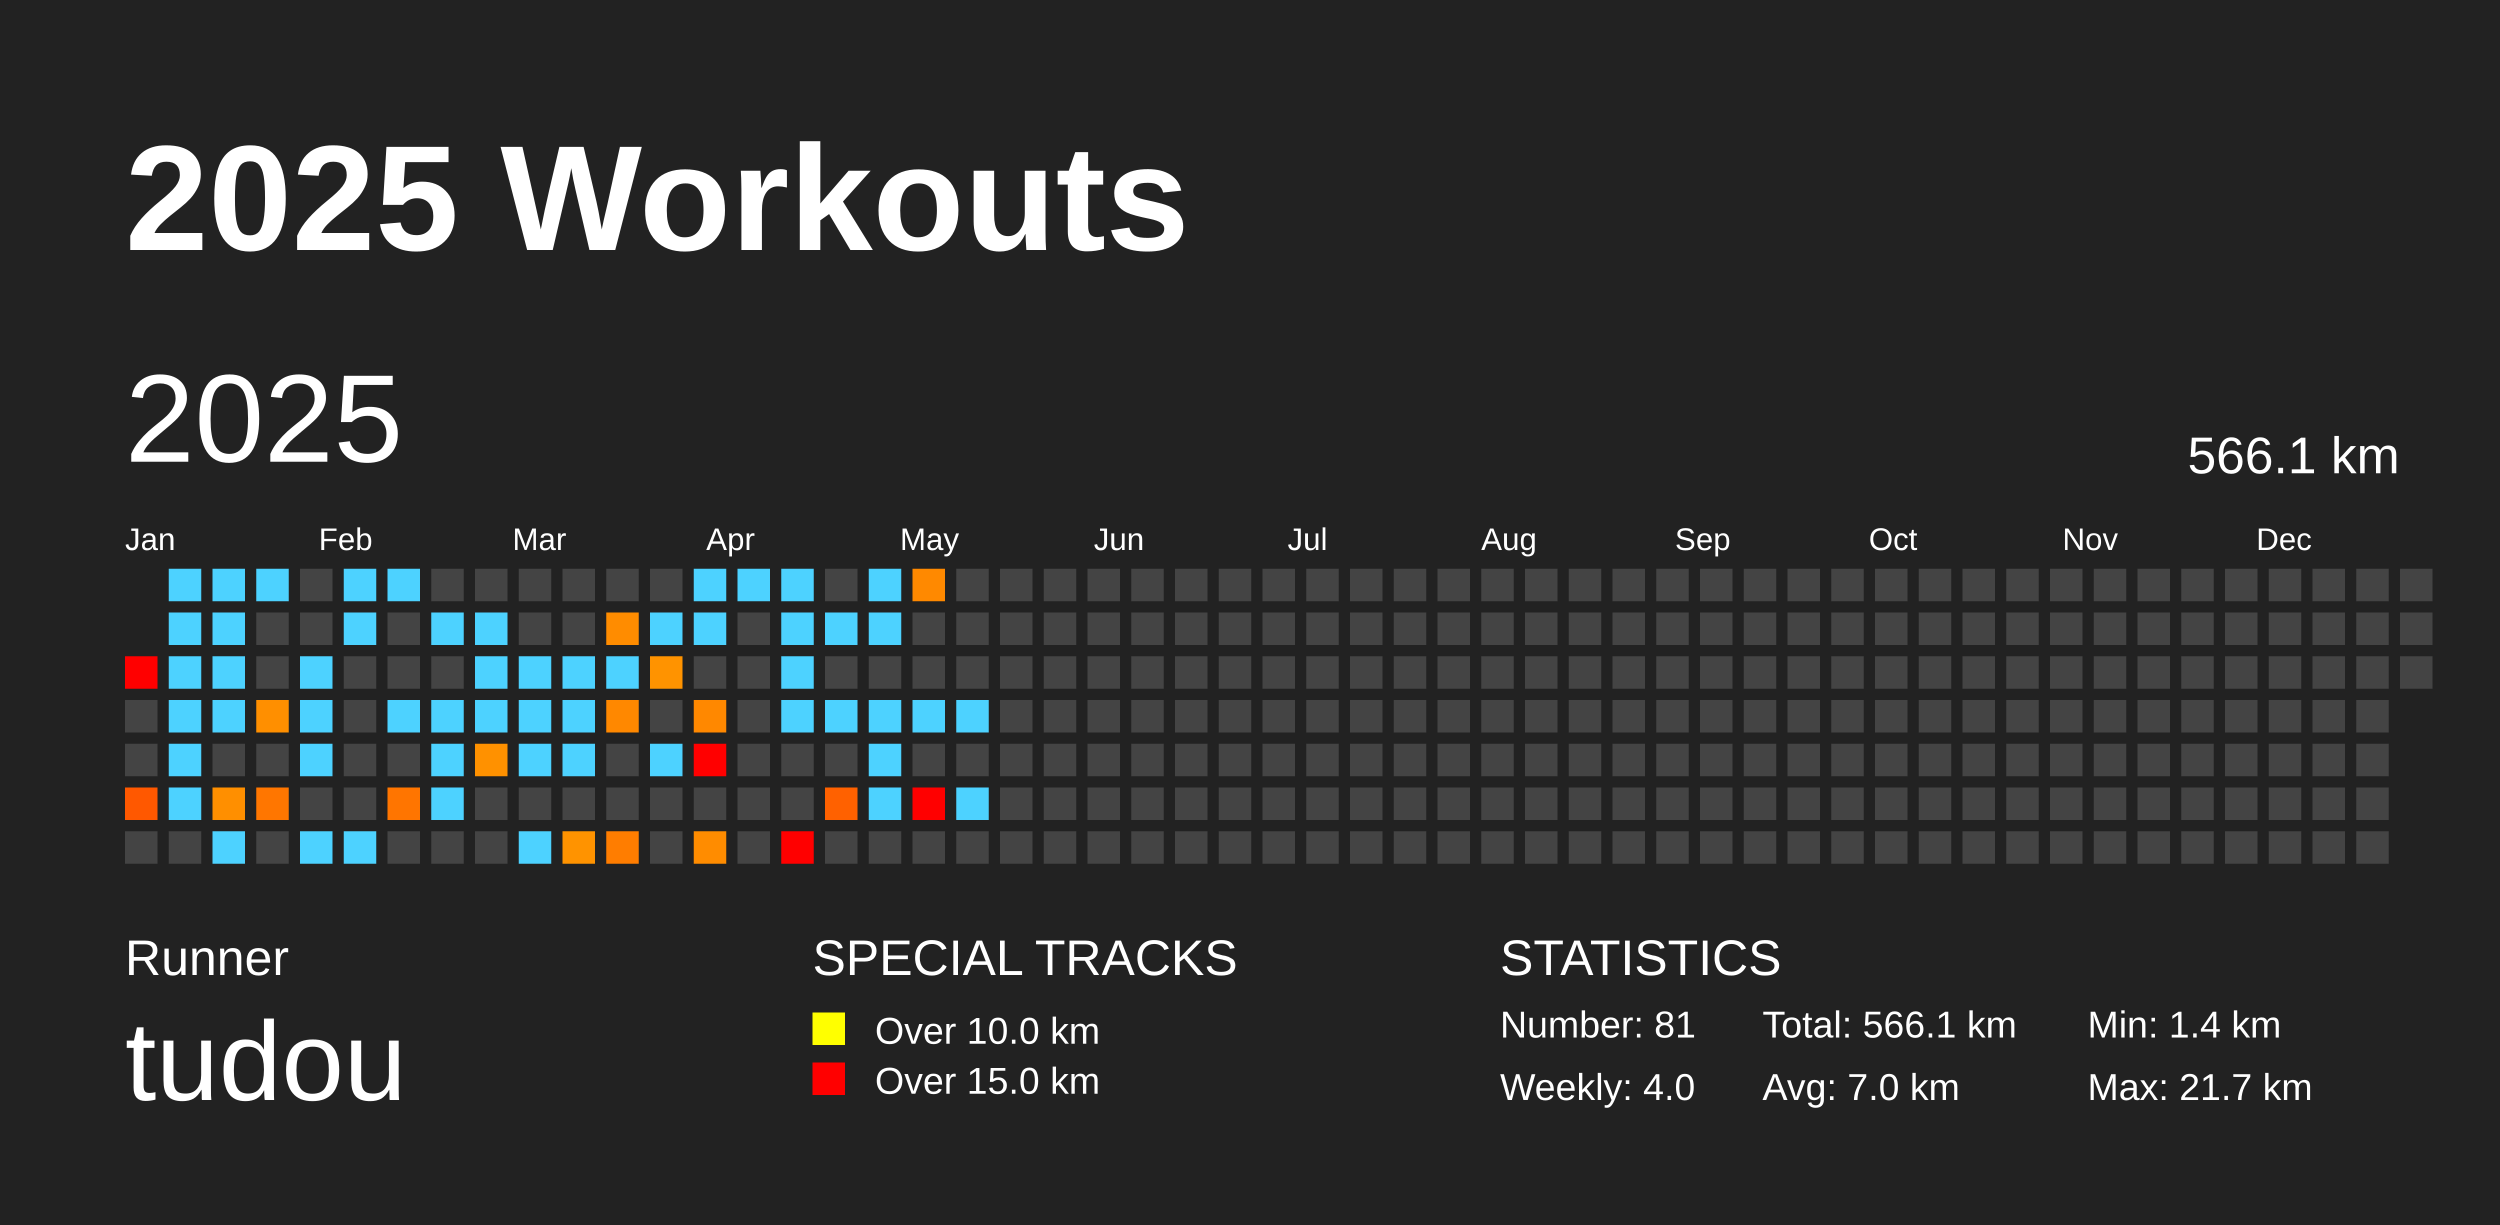
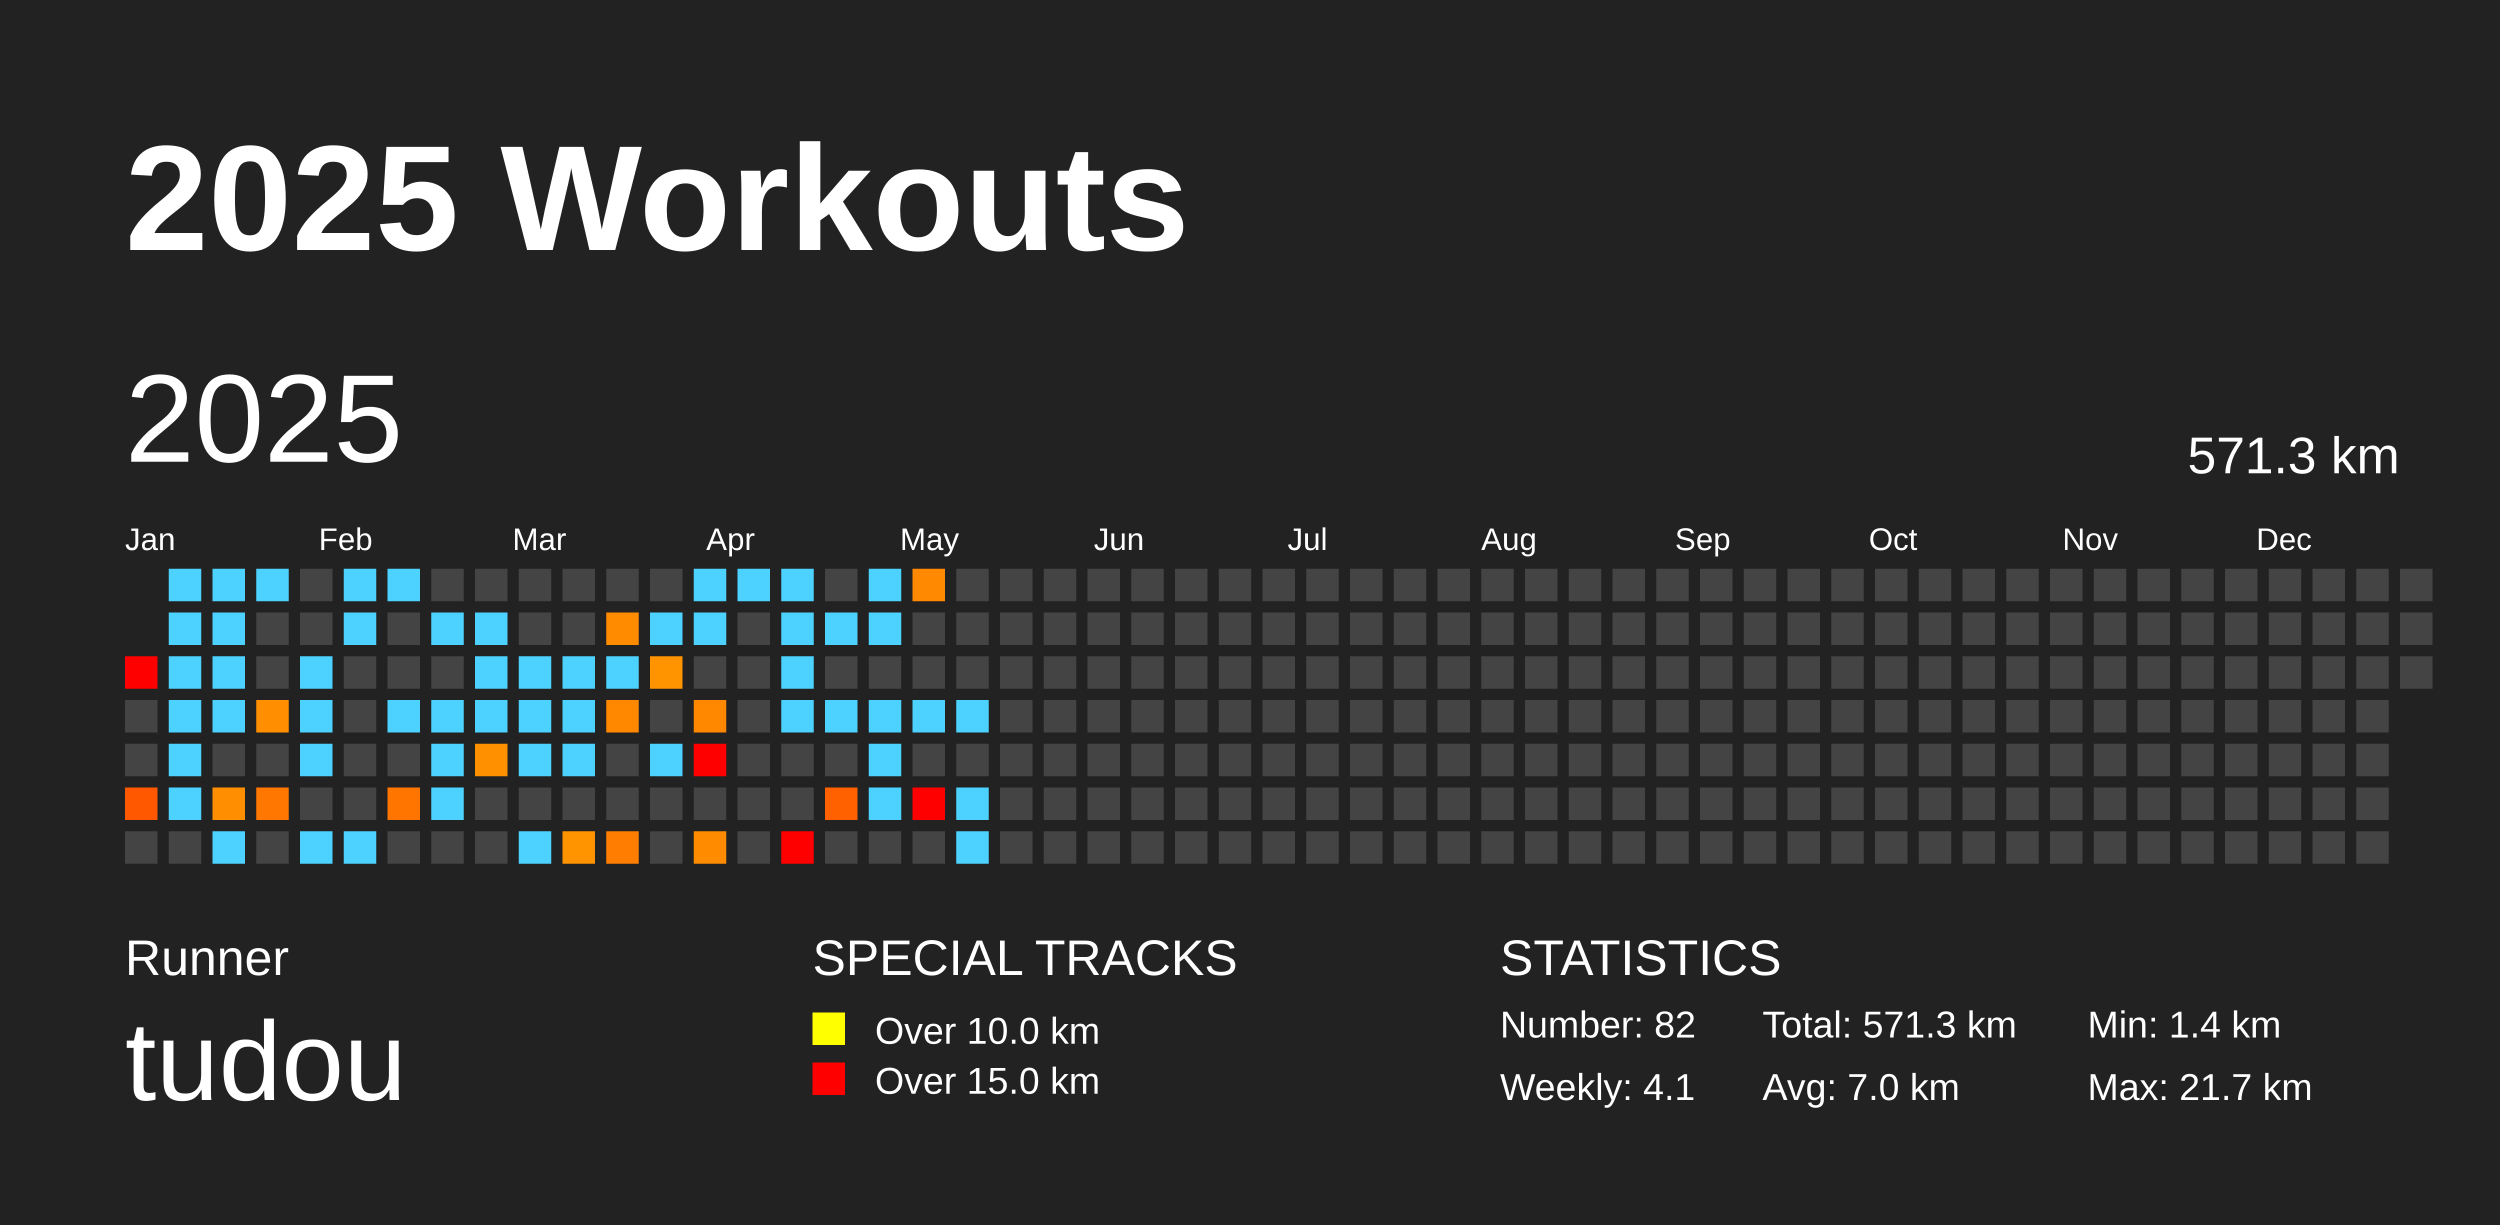
<svg xmlns="http://www.w3.org/2000/svg" baseProfile="full" height="98mm" version="1.1" viewBox="0,0,200,98" width="200mm">
  <defs />
  <rect fill="#222222" height="98" width="200" x="0" y="0" />
  <text fill="#FFFFFF" style="font-size:12px; font-family:Arial; font-weight:bold;" x="10" y="20">2025 Workouts</text>
  <text fill="#FFFFFF" style="font-size:4px; font-family:Arial" x="10" y="78">Runner</text>
  <text fill="#FFFFFF" style="font-size:9px; font-family:Arial" x="10" y="88">tudou</text>
  <text fill="#FFFFFF" style="font-size:4px; font-family:Arial" x="65" y="78">SPECIAL TRACKS</text>
  <rect fill="yellow" height="2.6" width="2.6" x="65" y="81" />
  <text fill="#FFFFFF" style="font-size:3px; font-family:Arial" x="70" y="83.5">Over 10.0 km</text>
  <rect fill="red" height="2.6" width="2.6" x="65" y="85" />
  <text fill="#FFFFFF" style="font-size:3px; font-family:Arial" x="70" y="87.5">Over 15.0 km</text>
  <text fill="#FFFFFF" style="font-size:4px; font-family:Arial" x="120" y="78">STATISTICS</text>
-   <text fill="#FFFFFF" style="font-size:3px; font-family:Arial" x="120" y="83">Number: 81</text>
-   <text fill="#FFFFFF" style="font-size:3px; font-family:Arial" x="120" y="88">Weekly: 4.0</text>
-   <text fill="#FFFFFF" style="font-size:3px; font-family:Arial" x="141" y="83">Total: 566.1 km</text>
+   <text fill="#FFFFFF" style="font-size:3px; font-family:Arial" x="120" y="83">Number: 82</text>
+   <text fill="#FFFFFF" style="font-size:3px; font-family:Arial" x="120" y="88">Weekly: 4.1</text>
+   <text fill="#FFFFFF" style="font-size:3px; font-family:Arial" x="141" y="83">Total: 571.3 km</text>
  <text fill="#FFFFFF" style="font-size:3px; font-family:Arial" x="141" y="88">Avg: 7.0 km</text>
  <text fill="#FFFFFF" style="font-size:3px; font-family:Arial" x="167" y="83">Min: 1.4 km</text>
  <text fill="#FFFFFF" style="font-size:3px; font-family:Arial" x="167" y="88">Max: 21.7 km</text>
  <text dominant-baseline="hanging" fill="#FFFFFF" style="font-size:10.0px; font-family:Arial;" x="10" y="30">2025</text>
-   <text dominant-baseline="hanging" fill="#FFFFFF" style="font-size:4.125px; font-family:Arial;" x="175" y="35">566.1 km</text>
+   <text dominant-baseline="hanging" fill="#FFFFFF" style="font-size:4.125px; font-family:Arial;" x="175" y="35">571.3 km</text>
  <text fill="#FFFFFF" style="font-size:2.5px; font-family:Arial" x="10.0" y="44">Jan</text>
  <text fill="#FFFFFF" style="font-size:2.5px; font-family:Arial" x="25.5" y="44">Feb</text>
  <text fill="#FFFFFF" style="font-size:2.5px; font-family:Arial" x="41.0" y="44">Mar</text>
  <text fill="#FFFFFF" style="font-size:2.5px; font-family:Arial" x="56.5" y="44">Apr</text>
  <text fill="#FFFFFF" style="font-size:2.5px; font-family:Arial" x="72.0" y="44">May</text>
  <text fill="#FFFFFF" style="font-size:2.5px; font-family:Arial" x="87.5" y="44">Jun</text>
  <text fill="#FFFFFF" style="font-size:2.5px; font-family:Arial" x="103.0" y="44">Jul</text>
  <text fill="#FFFFFF" style="font-size:2.5px; font-family:Arial" x="118.5" y="44">Aug</text>
  <text fill="#FFFFFF" style="font-size:2.5px; font-family:Arial" x="134.0" y="44">Sep</text>
  <text fill="#FFFFFF" style="font-size:2.5px; font-family:Arial" x="149.5" y="44">Oct</text>
  <text fill="#FFFFFF" style="font-size:2.5px; font-family:Arial" x="165.0" y="44">Nov</text>
  <text fill="#FFFFFF" style="font-size:2.5px; font-family:Arial" x="180.5" y="44">Dec</text>
  <rect fill="red" height="2.6" width="2.6" x="10.0" y="52.5" />
  <rect fill="#444444" height="2.6" width="2.6" x="10.0" y="56.0" />
  <rect fill="#444444" height="2.6" width="2.6" x="10.0" y="59.5" />
  <rect fill="#ff5800" height="2.6" width="2.6" x="10.0" y="63.0" />
  <rect fill="#444444" height="2.6" width="2.6" x="10.0" y="66.5" />
  <rect fill="#4dd2ff" height="2.6" width="2.6" x="13.5" y="45.5" />
  <rect fill="#4dd2ff" height="2.6" width="2.6" x="13.5" y="49.0" />
  <rect fill="#4dd2ff" height="2.6" width="2.6" x="13.5" y="52.5" />
  <rect fill="#4dd2ff" height="2.6" width="2.6" x="13.5" y="56.0" />
  <rect fill="#4dd2ff" height="2.6" width="2.6" x="13.5" y="59.5" />
  <rect fill="#4dd2ff" height="2.6" width="2.6" x="13.5" y="63.0" />
  <rect fill="#444444" height="2.6" width="2.6" x="13.5" y="66.5" />
  <rect fill="#4dd2ff" height="2.6" width="2.6" x="17.0" y="45.5" />
  <rect fill="#4dd2ff" height="2.6" width="2.6" x="17.0" y="49.0" />
  <rect fill="#4dd2ff" height="2.6" width="2.6" x="17.0" y="52.5" />
  <rect fill="#4dd2ff" height="2.6" width="2.6" x="17.0" y="56.0" />
  <rect fill="#444444" height="2.6" width="2.6" x="17.0" y="59.5" />
  <rect fill="#ff8f00" height="2.6" width="2.6" x="17.0" y="63.0" />
  <rect fill="#4dd2ff" height="2.6" width="2.6" x="17.0" y="66.5" />
  <rect fill="#4dd2ff" height="2.6" width="2.6" x="20.5" y="45.5" />
  <rect fill="#444444" height="2.6" width="2.6" x="20.5" y="49.0" />
  <rect fill="#444444" height="2.6" width="2.6" x="20.5" y="52.5" />
  <rect fill="#ff8f00" height="2.6" width="2.6" x="20.5" y="56.0" />
  <rect fill="#444444" height="2.6" width="2.6" x="20.5" y="59.5" />
  <rect fill="#ff7600" height="2.6" width="2.6" x="20.5" y="63.0" />
  <rect fill="#444444" height="2.6" width="2.6" x="20.5" y="66.5" />
  <rect fill="#444444" height="2.6" width="2.6" x="24.0" y="45.5" />
  <rect fill="#444444" height="2.6" width="2.6" x="24.0" y="49.0" />
  <rect fill="#4dd2ff" height="2.6" width="2.6" x="24.0" y="52.5" />
  <rect fill="#4dd2ff" height="2.6" width="2.6" x="24.0" y="56.0" />
  <rect fill="#4dd2ff" height="2.6" width="2.6" x="24.0" y="59.5" />
  <rect fill="#444444" height="2.6" width="2.6" x="24.0" y="63.0" />
  <rect fill="#4dd2ff" height="2.6" width="2.6" x="24.0" y="66.5" />
  <rect fill="#4dd2ff" height="2.6" width="2.6" x="27.5" y="45.5" />
  <rect fill="#4dd2ff" height="2.6" width="2.6" x="27.5" y="49.0" />
  <rect fill="#444444" height="2.6" width="2.6" x="27.5" y="52.5" />
  <rect fill="#444444" height="2.6" width="2.6" x="27.5" y="56.0" />
  <rect fill="#444444" height="2.6" width="2.6" x="27.5" y="59.5" />
  <rect fill="#444444" height="2.6" width="2.6" x="27.5" y="63.0" />
  <rect fill="#4dd2ff" height="2.6" width="2.6" x="27.5" y="66.5" />
  <rect fill="#4dd2ff" height="2.6" width="2.6" x="31.0" y="45.5" />
  <rect fill="#444444" height="2.6" width="2.6" x="31.0" y="49.0" />
  <rect fill="#444444" height="2.6" width="2.6" x="31.0" y="52.5" />
  <rect fill="#4dd2ff" height="2.6" width="2.6" x="31.0" y="56.0" />
  <rect fill="#444444" height="2.6" width="2.6" x="31.0" y="59.5" />
  <rect fill="#ff7500" height="2.6" width="2.6" x="31.0" y="63.0" />
  <rect fill="#444444" height="2.6" width="2.6" x="31.0" y="66.5" />
  <rect fill="#444444" height="2.6" width="2.6" x="34.5" y="45.5" />
  <rect fill="#4dd2ff" height="2.6" width="2.6" x="34.5" y="49.0" />
  <rect fill="#444444" height="2.6" width="2.6" x="34.5" y="52.5" />
  <rect fill="#4dd2ff" height="2.6" width="2.6" x="34.5" y="56.0" />
  <rect fill="#4dd2ff" height="2.6" width="2.6" x="34.5" y="59.5" />
  <rect fill="#4dd2ff" height="2.6" width="2.6" x="34.5" y="63.0" />
  <rect fill="#444444" height="2.6" width="2.6" x="34.5" y="66.5" />
  <rect fill="#444444" height="2.6" width="2.6" x="38.0" y="45.5" />
  <rect fill="#4dd2ff" height="2.6" width="2.6" x="38.0" y="49.0" />
  <rect fill="#4dd2ff" height="2.6" width="2.6" x="38.0" y="52.5" />
  <rect fill="#4dd2ff" height="2.6" width="2.6" x="38.0" y="56.0" />
  <rect fill="#ff9100" height="2.6" width="2.6" x="38.0" y="59.5" />
  <rect fill="#444444" height="2.6" width="2.6" x="38.0" y="63.0" />
  <rect fill="#444444" height="2.6" width="2.6" x="38.0" y="66.5" />
  <rect fill="#444444" height="2.6" width="2.6" x="41.5" y="45.5" />
  <rect fill="#444444" height="2.6" width="2.6" x="41.5" y="49.0" />
  <rect fill="#4dd2ff" height="2.6" width="2.6" x="41.5" y="52.5" />
  <rect fill="#4dd2ff" height="2.6" width="2.6" x="41.5" y="56.0" />
  <rect fill="#4dd2ff" height="2.6" width="2.6" x="41.5" y="59.5" />
  <rect fill="#444444" height="2.6" width="2.6" x="41.5" y="63.0" />
  <rect fill="#4dd2ff" height="2.6" width="2.6" x="41.5" y="66.5" />
  <rect fill="#444444" height="2.6" width="2.6" x="45.0" y="45.5" />
  <rect fill="#444444" height="2.6" width="2.6" x="45.0" y="49.0" />
  <rect fill="#4dd2ff" height="2.6" width="2.6" x="45.0" y="52.5" />
  <rect fill="#4dd2ff" height="2.6" width="2.6" x="45.0" y="56.0" />
  <rect fill="#4dd2ff" height="2.6" width="2.6" x="45.0" y="59.5" />
  <rect fill="#444444" height="2.6" width="2.6" x="45.0" y="63.0" />
  <rect fill="#ff9300" height="2.6" width="2.6" x="45.0" y="66.5" />
  <rect fill="#444444" height="2.6" width="2.6" x="48.5" y="45.5" />
  <rect fill="#ff8c00" height="2.6" width="2.6" x="48.5" y="49.0" />
  <rect fill="#4dd2ff" height="2.6" width="2.6" x="48.5" y="52.5" />
  <rect fill="#ff8800" height="2.6" width="2.6" x="48.5" y="56.0" />
  <rect fill="#444444" height="2.6" width="2.6" x="48.5" y="59.5" />
  <rect fill="#444444" height="2.6" width="2.6" x="48.5" y="63.0" />
  <rect fill="#ff7d00" height="2.6" width="2.6" x="48.5" y="66.5" />
  <rect fill="#444444" height="2.6" width="2.6" x="52.0" y="45.5" />
  <rect fill="#4dd2ff" height="2.6" width="2.6" x="52.0" y="49.0" />
  <rect fill="#ff9300" height="2.6" width="2.6" x="52.0" y="52.5" />
  <rect fill="#444444" height="2.6" width="2.6" x="52.0" y="56.0" />
  <rect fill="#4dd2ff" height="2.6" width="2.6" x="52.0" y="59.5" />
  <rect fill="#444444" height="2.6" width="2.6" x="52.0" y="63.0" />
  <rect fill="#444444" height="2.6" width="2.6" x="52.0" y="66.5" />
  <rect fill="#4dd2ff" height="2.6" width="2.6" x="55.5" y="45.5" />
  <rect fill="#4dd2ff" height="2.6" width="2.6" x="55.5" y="49.0" />
  <rect fill="#444444" height="2.6" width="2.6" x="55.5" y="52.5" />
  <rect fill="#ff8800" height="2.6" width="2.6" x="55.5" y="56.0" />
  <rect fill="red" height="2.6" width="2.6" x="55.5" y="59.5" />
  <rect fill="#444444" height="2.6" width="2.6" x="55.5" y="63.0" />
  <rect fill="#ff8c00" height="2.6" width="2.6" x="55.5" y="66.5" />
  <rect fill="#4dd2ff" height="2.6" width="2.6" x="59.0" y="45.5" />
  <rect fill="#444444" height="2.6" width="2.6" x="59.0" y="49.0" />
  <rect fill="#444444" height="2.6" width="2.6" x="59.0" y="52.5" />
  <rect fill="#444444" height="2.6" width="2.6" x="59.0" y="56.0" />
  <rect fill="#444444" height="2.6" width="2.6" x="59.0" y="59.5" />
  <rect fill="#444444" height="2.6" width="2.6" x="59.0" y="63.0" />
  <rect fill="#444444" height="2.6" width="2.6" x="59.0" y="66.5" />
  <rect fill="#4dd2ff" height="2.6" width="2.6" x="62.5" y="45.5" />
  <rect fill="#4dd2ff" height="2.6" width="2.6" x="62.5" y="49.0" />
  <rect fill="#4dd2ff" height="2.6" width="2.6" x="62.5" y="52.5" />
  <rect fill="#4dd2ff" height="2.6" width="2.6" x="62.5" y="56.0" />
  <rect fill="#444444" height="2.6" width="2.6" x="62.5" y="59.5" />
  <rect fill="#444444" height="2.6" width="2.6" x="62.5" y="63.0" />
  <rect fill="red" height="2.6" width="2.6" x="62.5" y="66.5" />
  <rect fill="#444444" height="2.6" width="2.6" x="66.0" y="45.5" />
  <rect fill="#4dd2ff" height="2.6" width="2.6" x="66.0" y="49.0" />
  <rect fill="#444444" height="2.6" width="2.6" x="66.0" y="52.5" />
  <rect fill="#4dd2ff" height="2.6" width="2.6" x="66.0" y="56.0" />
  <rect fill="#444444" height="2.6" width="2.6" x="66.0" y="59.5" />
  <rect fill="#ff6100" height="2.6" width="2.6" x="66.0" y="63.0" />
  <rect fill="#444444" height="2.6" width="2.6" x="66.0" y="66.5" />
  <rect fill="#4dd2ff" height="2.6" width="2.6" x="69.5" y="45.5" />
  <rect fill="#4dd2ff" height="2.6" width="2.6" x="69.5" y="49.0" />
  <rect fill="#444444" height="2.6" width="2.6" x="69.5" y="52.5" />
  <rect fill="#4dd2ff" height="2.6" width="2.6" x="69.5" y="56.0" />
  <rect fill="#4dd2ff" height="2.6" width="2.6" x="69.5" y="59.5" />
  <rect fill="#4dd2ff" height="2.6" width="2.6" x="69.5" y="63.0" />
  <rect fill="#444444" height="2.6" width="2.6" x="69.5" y="66.5" />
  <rect fill="#ff8900" height="2.6" width="2.6" x="73.0" y="45.5" />
  <rect fill="#444444" height="2.6" width="2.6" x="73.0" y="49.0" />
  <rect fill="#444444" height="2.6" width="2.6" x="73.0" y="52.5" />
  <rect fill="#4dd2ff" height="2.6" width="2.6" x="73.0" y="56.0" />
  <rect fill="#444444" height="2.6" width="2.6" x="73.0" y="59.5" />
  <rect fill="red" height="2.6" width="2.6" x="73.0" y="63.0" />
  <rect fill="#444444" height="2.6" width="2.6" x="73.0" y="66.5" />
  <rect fill="#444444" height="2.6" width="2.6" x="76.5" y="45.5" />
  <rect fill="#444444" height="2.6" width="2.6" x="76.5" y="49.0" />
  <rect fill="#444444" height="2.6" width="2.6" x="76.5" y="52.5" />
  <rect fill="#4dd2ff" height="2.6" width="2.6" x="76.5" y="56.0" />
  <rect fill="#444444" height="2.6" width="2.6" x="76.5" y="59.5" />
  <rect fill="#4dd2ff" height="2.6" width="2.6" x="76.5" y="63.0" />
-   <rect fill="#444444" height="2.6" width="2.6" x="76.5" y="66.5" />
+   <rect fill="#4dd2ff" height="2.6" width="2.6" x="76.5" y="66.5" />
  <rect fill="#444444" height="2.6" width="2.6" x="80.0" y="45.5" />
  <rect fill="#444444" height="2.6" width="2.6" x="80.0" y="49.0" />
  <rect fill="#444444" height="2.6" width="2.6" x="80.0" y="52.5" />
  <rect fill="#444444" height="2.6" width="2.6" x="80.0" y="56.0" />
  <rect fill="#444444" height="2.6" width="2.6" x="80.0" y="59.5" />
  <rect fill="#444444" height="2.6" width="2.6" x="80.0" y="63.0" />
  <rect fill="#444444" height="2.6" width="2.6" x="80.0" y="66.5" />
  <rect fill="#444444" height="2.6" width="2.6" x="83.5" y="45.5" />
  <rect fill="#444444" height="2.6" width="2.6" x="83.5" y="49.0" />
  <rect fill="#444444" height="2.6" width="2.6" x="83.5" y="52.5" />
  <rect fill="#444444" height="2.6" width="2.6" x="83.5" y="56.0" />
  <rect fill="#444444" height="2.6" width="2.6" x="83.5" y="59.5" />
  <rect fill="#444444" height="2.6" width="2.6" x="83.5" y="63.0" />
  <rect fill="#444444" height="2.6" width="2.6" x="83.5" y="66.5" />
  <rect fill="#444444" height="2.6" width="2.6" x="87.0" y="45.5" />
  <rect fill="#444444" height="2.6" width="2.6" x="87.0" y="49.0" />
  <rect fill="#444444" height="2.6" width="2.6" x="87.0" y="52.5" />
  <rect fill="#444444" height="2.6" width="2.6" x="87.0" y="56.0" />
  <rect fill="#444444" height="2.6" width="2.6" x="87.0" y="59.5" />
  <rect fill="#444444" height="2.6" width="2.6" x="87.0" y="63.0" />
  <rect fill="#444444" height="2.6" width="2.6" x="87.0" y="66.5" />
  <rect fill="#444444" height="2.6" width="2.6" x="90.5" y="45.5" />
  <rect fill="#444444" height="2.6" width="2.6" x="90.5" y="49.0" />
  <rect fill="#444444" height="2.6" width="2.6" x="90.5" y="52.5" />
  <rect fill="#444444" height="2.6" width="2.6" x="90.5" y="56.0" />
  <rect fill="#444444" height="2.6" width="2.6" x="90.5" y="59.5" />
  <rect fill="#444444" height="2.6" width="2.6" x="90.5" y="63.0" />
  <rect fill="#444444" height="2.6" width="2.6" x="90.5" y="66.5" />
  <rect fill="#444444" height="2.6" width="2.6" x="94.0" y="45.5" />
  <rect fill="#444444" height="2.6" width="2.6" x="94.0" y="49.0" />
  <rect fill="#444444" height="2.6" width="2.6" x="94.0" y="52.5" />
  <rect fill="#444444" height="2.6" width="2.6" x="94.0" y="56.0" />
  <rect fill="#444444" height="2.6" width="2.6" x="94.0" y="59.5" />
  <rect fill="#444444" height="2.6" width="2.6" x="94.0" y="63.0" />
  <rect fill="#444444" height="2.6" width="2.6" x="94.0" y="66.5" />
  <rect fill="#444444" height="2.6" width="2.6" x="97.5" y="45.5" />
  <rect fill="#444444" height="2.6" width="2.6" x="97.5" y="49.0" />
  <rect fill="#444444" height="2.6" width="2.6" x="97.5" y="52.5" />
  <rect fill="#444444" height="2.6" width="2.6" x="97.5" y="56.0" />
  <rect fill="#444444" height="2.6" width="2.6" x="97.5" y="59.5" />
  <rect fill="#444444" height="2.6" width="2.6" x="97.5" y="63.0" />
  <rect fill="#444444" height="2.6" width="2.6" x="97.5" y="66.5" />
  <rect fill="#444444" height="2.6" width="2.6" x="101.0" y="45.5" />
  <rect fill="#444444" height="2.6" width="2.6" x="101.0" y="49.0" />
  <rect fill="#444444" height="2.6" width="2.6" x="101.0" y="52.5" />
  <rect fill="#444444" height="2.6" width="2.6" x="101.0" y="56.0" />
  <rect fill="#444444" height="2.6" width="2.6" x="101.0" y="59.5" />
  <rect fill="#444444" height="2.6" width="2.6" x="101.0" y="63.0" />
  <rect fill="#444444" height="2.6" width="2.6" x="101.0" y="66.5" />
  <rect fill="#444444" height="2.6" width="2.6" x="104.5" y="45.5" />
  <rect fill="#444444" height="2.6" width="2.6" x="104.5" y="49.0" />
  <rect fill="#444444" height="2.6" width="2.6" x="104.5" y="52.5" />
  <rect fill="#444444" height="2.6" width="2.6" x="104.5" y="56.0" />
  <rect fill="#444444" height="2.6" width="2.6" x="104.5" y="59.5" />
  <rect fill="#444444" height="2.6" width="2.6" x="104.5" y="63.0" />
  <rect fill="#444444" height="2.6" width="2.6" x="104.5" y="66.5" />
  <rect fill="#444444" height="2.6" width="2.6" x="108.0" y="45.5" />
  <rect fill="#444444" height="2.6" width="2.6" x="108.0" y="49.0" />
  <rect fill="#444444" height="2.6" width="2.6" x="108.0" y="52.5" />
  <rect fill="#444444" height="2.6" width="2.6" x="108.0" y="56.0" />
  <rect fill="#444444" height="2.6" width="2.6" x="108.0" y="59.5" />
  <rect fill="#444444" height="2.6" width="2.6" x="108.0" y="63.0" />
  <rect fill="#444444" height="2.6" width="2.6" x="108.0" y="66.5" />
  <rect fill="#444444" height="2.6" width="2.6" x="111.5" y="45.5" />
  <rect fill="#444444" height="2.6" width="2.6" x="111.5" y="49.0" />
  <rect fill="#444444" height="2.6" width="2.6" x="111.5" y="52.5" />
  <rect fill="#444444" height="2.6" width="2.6" x="111.5" y="56.0" />
  <rect fill="#444444" height="2.6" width="2.6" x="111.5" y="59.5" />
  <rect fill="#444444" height="2.6" width="2.6" x="111.5" y="63.0" />
  <rect fill="#444444" height="2.6" width="2.6" x="111.5" y="66.5" />
  <rect fill="#444444" height="2.6" width="2.6" x="115.0" y="45.5" />
  <rect fill="#444444" height="2.6" width="2.6" x="115.0" y="49.0" />
  <rect fill="#444444" height="2.6" width="2.6" x="115.0" y="52.5" />
  <rect fill="#444444" height="2.6" width="2.6" x="115.0" y="56.0" />
  <rect fill="#444444" height="2.6" width="2.6" x="115.0" y="59.5" />
  <rect fill="#444444" height="2.6" width="2.6" x="115.0" y="63.0" />
  <rect fill="#444444" height="2.6" width="2.6" x="115.0" y="66.5" />
  <rect fill="#444444" height="2.6" width="2.6" x="118.5" y="45.5" />
  <rect fill="#444444" height="2.6" width="2.6" x="118.5" y="49.0" />
  <rect fill="#444444" height="2.6" width="2.6" x="118.5" y="52.5" />
  <rect fill="#444444" height="2.6" width="2.6" x="118.5" y="56.0" />
  <rect fill="#444444" height="2.6" width="2.6" x="118.5" y="59.5" />
  <rect fill="#444444" height="2.6" width="2.6" x="118.5" y="63.0" />
  <rect fill="#444444" height="2.6" width="2.6" x="118.5" y="66.5" />
  <rect fill="#444444" height="2.6" width="2.6" x="122.0" y="45.5" />
  <rect fill="#444444" height="2.6" width="2.6" x="122.0" y="49.0" />
  <rect fill="#444444" height="2.6" width="2.6" x="122.0" y="52.5" />
  <rect fill="#444444" height="2.6" width="2.6" x="122.0" y="56.0" />
  <rect fill="#444444" height="2.6" width="2.6" x="122.0" y="59.5" />
  <rect fill="#444444" height="2.6" width="2.6" x="122.0" y="63.0" />
  <rect fill="#444444" height="2.6" width="2.6" x="122.0" y="66.5" />
  <rect fill="#444444" height="2.6" width="2.6" x="125.5" y="45.5" />
  <rect fill="#444444" height="2.6" width="2.6" x="125.5" y="49.0" />
  <rect fill="#444444" height="2.6" width="2.6" x="125.5" y="52.5" />
  <rect fill="#444444" height="2.6" width="2.6" x="125.5" y="56.0" />
  <rect fill="#444444" height="2.6" width="2.6" x="125.5" y="59.5" />
  <rect fill="#444444" height="2.6" width="2.6" x="125.5" y="63.0" />
  <rect fill="#444444" height="2.6" width="2.6" x="125.5" y="66.5" />
  <rect fill="#444444" height="2.6" width="2.6" x="129.0" y="45.5" />
  <rect fill="#444444" height="2.6" width="2.6" x="129.0" y="49.0" />
  <rect fill="#444444" height="2.6" width="2.6" x="129.0" y="52.5" />
  <rect fill="#444444" height="2.6" width="2.6" x="129.0" y="56.0" />
  <rect fill="#444444" height="2.6" width="2.6" x="129.0" y="59.5" />
  <rect fill="#444444" height="2.6" width="2.6" x="129.0" y="63.0" />
  <rect fill="#444444" height="2.6" width="2.6" x="129.0" y="66.5" />
  <rect fill="#444444" height="2.6" width="2.6" x="132.5" y="45.5" />
  <rect fill="#444444" height="2.6" width="2.6" x="132.5" y="49.0" />
  <rect fill="#444444" height="2.6" width="2.6" x="132.5" y="52.5" />
  <rect fill="#444444" height="2.6" width="2.6" x="132.5" y="56.0" />
  <rect fill="#444444" height="2.6" width="2.6" x="132.5" y="59.5" />
  <rect fill="#444444" height="2.6" width="2.6" x="132.5" y="63.0" />
  <rect fill="#444444" height="2.6" width="2.6" x="132.5" y="66.5" />
  <rect fill="#444444" height="2.6" width="2.6" x="136.0" y="45.5" />
  <rect fill="#444444" height="2.6" width="2.6" x="136.0" y="49.0" />
  <rect fill="#444444" height="2.6" width="2.6" x="136.0" y="52.5" />
  <rect fill="#444444" height="2.6" width="2.6" x="136.0" y="56.0" />
  <rect fill="#444444" height="2.6" width="2.6" x="136.0" y="59.5" />
  <rect fill="#444444" height="2.6" width="2.6" x="136.0" y="63.0" />
  <rect fill="#444444" height="2.6" width="2.6" x="136.0" y="66.5" />
  <rect fill="#444444" height="2.6" width="2.6" x="139.5" y="45.5" />
  <rect fill="#444444" height="2.6" width="2.6" x="139.5" y="49.0" />
  <rect fill="#444444" height="2.6" width="2.6" x="139.5" y="52.5" />
  <rect fill="#444444" height="2.6" width="2.6" x="139.5" y="56.0" />
  <rect fill="#444444" height="2.6" width="2.6" x="139.5" y="59.5" />
  <rect fill="#444444" height="2.6" width="2.6" x="139.5" y="63.0" />
  <rect fill="#444444" height="2.6" width="2.6" x="139.5" y="66.5" />
  <rect fill="#444444" height="2.6" width="2.6" x="143.0" y="45.5" />
  <rect fill="#444444" height="2.6" width="2.6" x="143.0" y="49.0" />
  <rect fill="#444444" height="2.6" width="2.6" x="143.0" y="52.5" />
  <rect fill="#444444" height="2.6" width="2.6" x="143.0" y="56.0" />
  <rect fill="#444444" height="2.6" width="2.6" x="143.0" y="59.5" />
  <rect fill="#444444" height="2.6" width="2.6" x="143.0" y="63.0" />
  <rect fill="#444444" height="2.6" width="2.6" x="143.0" y="66.5" />
  <rect fill="#444444" height="2.6" width="2.6" x="146.5" y="45.5" />
  <rect fill="#444444" height="2.6" width="2.6" x="146.5" y="49.0" />
  <rect fill="#444444" height="2.6" width="2.6" x="146.5" y="52.5" />
  <rect fill="#444444" height="2.6" width="2.6" x="146.5" y="56.0" />
  <rect fill="#444444" height="2.6" width="2.6" x="146.5" y="59.5" />
  <rect fill="#444444" height="2.6" width="2.6" x="146.5" y="63.0" />
  <rect fill="#444444" height="2.6" width="2.6" x="146.5" y="66.5" />
  <rect fill="#444444" height="2.6" width="2.6" x="150.0" y="45.5" />
  <rect fill="#444444" height="2.6" width="2.6" x="150.0" y="49.0" />
  <rect fill="#444444" height="2.6" width="2.6" x="150.0" y="52.5" />
  <rect fill="#444444" height="2.6" width="2.6" x="150.0" y="56.0" />
  <rect fill="#444444" height="2.6" width="2.6" x="150.0" y="59.5" />
  <rect fill="#444444" height="2.6" width="2.6" x="150.0" y="63.0" />
  <rect fill="#444444" height="2.6" width="2.6" x="150.0" y="66.5" />
  <rect fill="#444444" height="2.6" width="2.6" x="153.5" y="45.5" />
  <rect fill="#444444" height="2.6" width="2.6" x="153.5" y="49.0" />
  <rect fill="#444444" height="2.6" width="2.6" x="153.5" y="52.5" />
  <rect fill="#444444" height="2.6" width="2.6" x="153.5" y="56.0" />
  <rect fill="#444444" height="2.6" width="2.6" x="153.5" y="59.5" />
  <rect fill="#444444" height="2.6" width="2.6" x="153.5" y="63.0" />
  <rect fill="#444444" height="2.6" width="2.6" x="153.5" y="66.5" />
  <rect fill="#444444" height="2.6" width="2.6" x="157.0" y="45.5" />
  <rect fill="#444444" height="2.6" width="2.6" x="157.0" y="49.0" />
  <rect fill="#444444" height="2.6" width="2.6" x="157.0" y="52.5" />
  <rect fill="#444444" height="2.6" width="2.6" x="157.0" y="56.0" />
  <rect fill="#444444" height="2.6" width="2.6" x="157.0" y="59.5" />
  <rect fill="#444444" height="2.6" width="2.6" x="157.0" y="63.0" />
  <rect fill="#444444" height="2.6" width="2.6" x="157.0" y="66.5" />
  <rect fill="#444444" height="2.6" width="2.6" x="160.5" y="45.5" />
  <rect fill="#444444" height="2.6" width="2.6" x="160.5" y="49.0" />
  <rect fill="#444444" height="2.6" width="2.6" x="160.5" y="52.5" />
  <rect fill="#444444" height="2.6" width="2.6" x="160.5" y="56.0" />
  <rect fill="#444444" height="2.6" width="2.6" x="160.5" y="59.5" />
  <rect fill="#444444" height="2.6" width="2.6" x="160.5" y="63.0" />
  <rect fill="#444444" height="2.6" width="2.6" x="160.5" y="66.5" />
  <rect fill="#444444" height="2.6" width="2.6" x="164.0" y="45.5" />
  <rect fill="#444444" height="2.6" width="2.6" x="164.0" y="49.0" />
  <rect fill="#444444" height="2.6" width="2.6" x="164.0" y="52.5" />
  <rect fill="#444444" height="2.6" width="2.6" x="164.0" y="56.0" />
  <rect fill="#444444" height="2.6" width="2.6" x="164.0" y="59.5" />
  <rect fill="#444444" height="2.6" width="2.6" x="164.0" y="63.0" />
  <rect fill="#444444" height="2.6" width="2.6" x="164.0" y="66.5" />
  <rect fill="#444444" height="2.6" width="2.6" x="167.5" y="45.5" />
  <rect fill="#444444" height="2.6" width="2.6" x="167.5" y="49.0" />
  <rect fill="#444444" height="2.6" width="2.6" x="167.5" y="52.5" />
  <rect fill="#444444" height="2.6" width="2.6" x="167.5" y="56.0" />
  <rect fill="#444444" height="2.6" width="2.6" x="167.5" y="59.5" />
  <rect fill="#444444" height="2.6" width="2.6" x="167.5" y="63.0" />
  <rect fill="#444444" height="2.6" width="2.6" x="167.5" y="66.5" />
  <rect fill="#444444" height="2.6" width="2.6" x="171.0" y="45.5" />
  <rect fill="#444444" height="2.6" width="2.6" x="171.0" y="49.0" />
  <rect fill="#444444" height="2.6" width="2.6" x="171.0" y="52.5" />
  <rect fill="#444444" height="2.6" width="2.6" x="171.0" y="56.0" />
  <rect fill="#444444" height="2.6" width="2.6" x="171.0" y="59.5" />
  <rect fill="#444444" height="2.6" width="2.6" x="171.0" y="63.0" />
  <rect fill="#444444" height="2.6" width="2.6" x="171.0" y="66.5" />
  <rect fill="#444444" height="2.6" width="2.6" x="174.5" y="45.5" />
  <rect fill="#444444" height="2.6" width="2.6" x="174.5" y="49.0" />
  <rect fill="#444444" height="2.6" width="2.6" x="174.5" y="52.5" />
  <rect fill="#444444" height="2.6" width="2.6" x="174.5" y="56.0" />
  <rect fill="#444444" height="2.6" width="2.6" x="174.5" y="59.5" />
  <rect fill="#444444" height="2.6" width="2.6" x="174.5" y="63.0" />
  <rect fill="#444444" height="2.6" width="2.6" x="174.5" y="66.5" />
  <rect fill="#444444" height="2.6" width="2.6" x="178.0" y="45.5" />
  <rect fill="#444444" height="2.6" width="2.6" x="178.0" y="49.0" />
  <rect fill="#444444" height="2.6" width="2.6" x="178.0" y="52.5" />
  <rect fill="#444444" height="2.6" width="2.6" x="178.0" y="56.0" />
  <rect fill="#444444" height="2.6" width="2.6" x="178.0" y="59.5" />
  <rect fill="#444444" height="2.6" width="2.6" x="178.0" y="63.0" />
  <rect fill="#444444" height="2.6" width="2.6" x="178.0" y="66.5" />
  <rect fill="#444444" height="2.6" width="2.6" x="181.5" y="45.5" />
  <rect fill="#444444" height="2.6" width="2.6" x="181.5" y="49.0" />
  <rect fill="#444444" height="2.6" width="2.6" x="181.5" y="52.5" />
  <rect fill="#444444" height="2.6" width="2.6" x="181.5" y="56.0" />
  <rect fill="#444444" height="2.6" width="2.6" x="181.5" y="59.5" />
  <rect fill="#444444" height="2.6" width="2.6" x="181.5" y="63.0" />
  <rect fill="#444444" height="2.6" width="2.6" x="181.5" y="66.5" />
  <rect fill="#444444" height="2.6" width="2.6" x="185.0" y="45.5" />
  <rect fill="#444444" height="2.6" width="2.6" x="185.0" y="49.0" />
  <rect fill="#444444" height="2.6" width="2.6" x="185.0" y="52.5" />
  <rect fill="#444444" height="2.6" width="2.6" x="185.0" y="56.0" />
  <rect fill="#444444" height="2.6" width="2.6" x="185.0" y="59.5" />
  <rect fill="#444444" height="2.6" width="2.6" x="185.0" y="63.0" />
  <rect fill="#444444" height="2.6" width="2.6" x="185.0" y="66.5" />
  <rect fill="#444444" height="2.6" width="2.6" x="188.5" y="45.5" />
  <rect fill="#444444" height="2.6" width="2.6" x="188.5" y="49.0" />
  <rect fill="#444444" height="2.6" width="2.6" x="188.5" y="52.5" />
  <rect fill="#444444" height="2.6" width="2.6" x="188.5" y="56.0" />
  <rect fill="#444444" height="2.6" width="2.6" x="188.5" y="59.5" />
  <rect fill="#444444" height="2.6" width="2.6" x="188.5" y="63.0" />
  <rect fill="#444444" height="2.6" width="2.6" x="188.5" y="66.5" />
  <rect fill="#444444" height="2.6" width="2.6" x="192.0" y="45.5" />
  <rect fill="#444444" height="2.6" width="2.6" x="192.0" y="49.0" />
  <rect fill="#444444" height="2.6" width="2.6" x="192.0" y="52.5" />
</svg>
